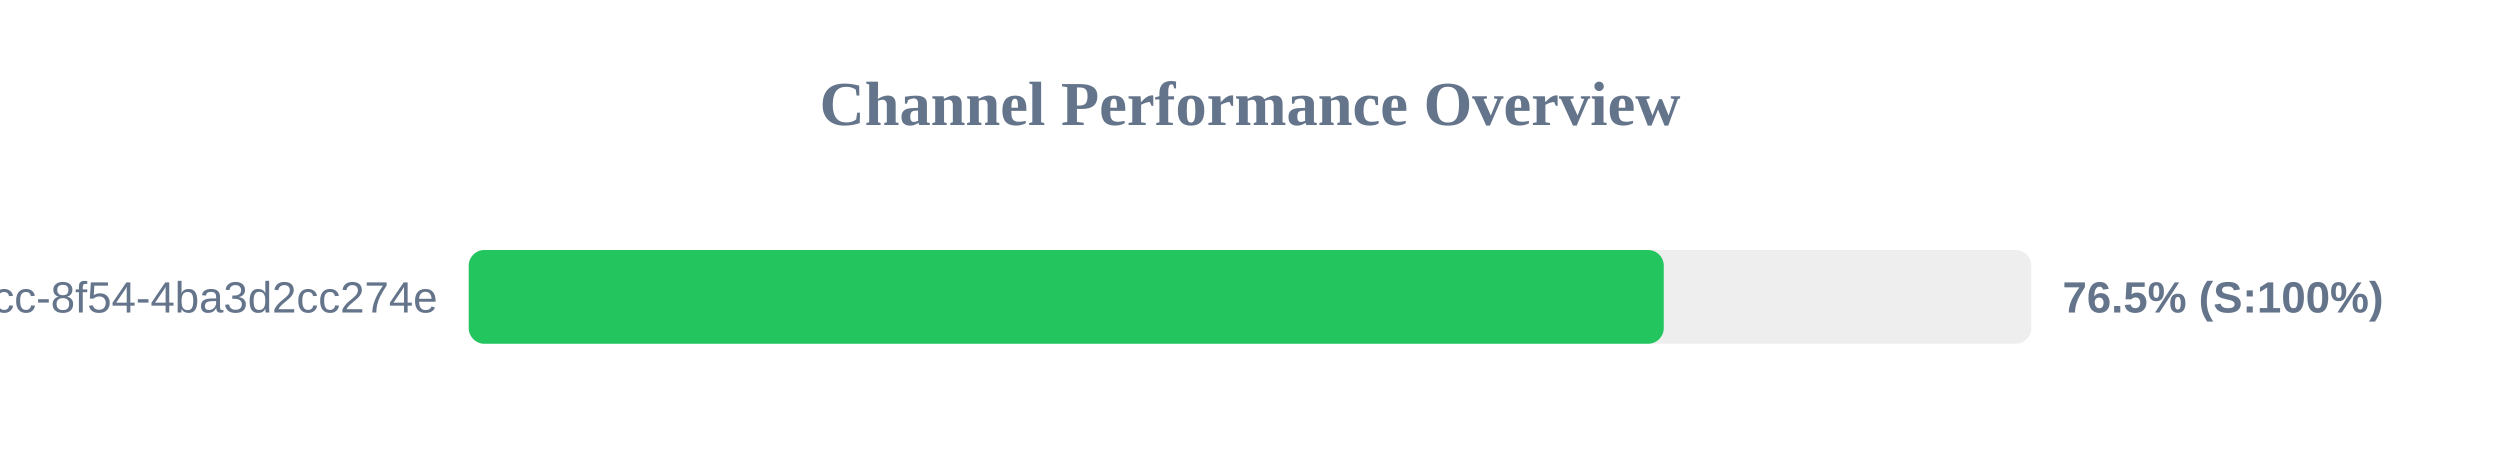
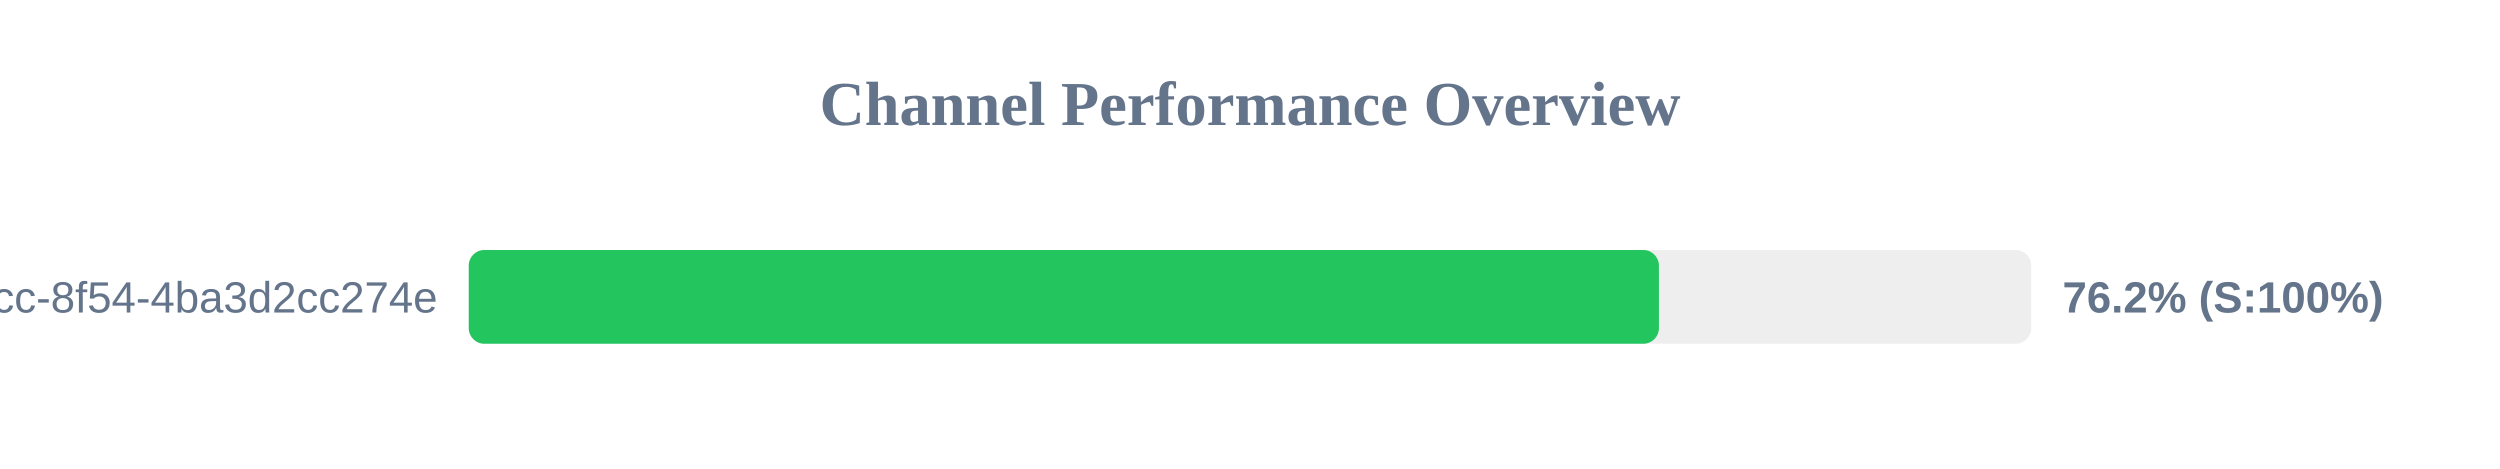
<svg xmlns="http://www.w3.org/2000/svg" width="800" height="150" version="1.1">
  <style>
        .row { font: 14px Arial; fill: #64748b; }
        .score { font: bold 14px Arial; fill: #64748b; }
    </style>
  <text x="400" y="40" text-anchor="middle" font-size="20px" font-weight="bold" fill="#64748b">Channel Performance Overview</text>
  <rect x="150" y="80" width="500" height="30" fill="#eee" rx="5" />
-   <rect x="150" y="80" width="382.4" height="30" fill="#22c55e" rx="5" />
+   <rect x="150" y="80" width="380.85" height="30" fill="#22c55e" rx="5" />
  <text x="140" y="100" text-anchor="end" class="row">?uuid=45cc0b3a-0adb-4dcc-8f54-4ba3d2cc274e</text>
-   <text x="660" y="100" text-anchor="start" class="score">76.5% (S:100%)</text>
+   <text x="660" y="100" text-anchor="start" class="score">76.2% (S:100%)</text>
</svg>
